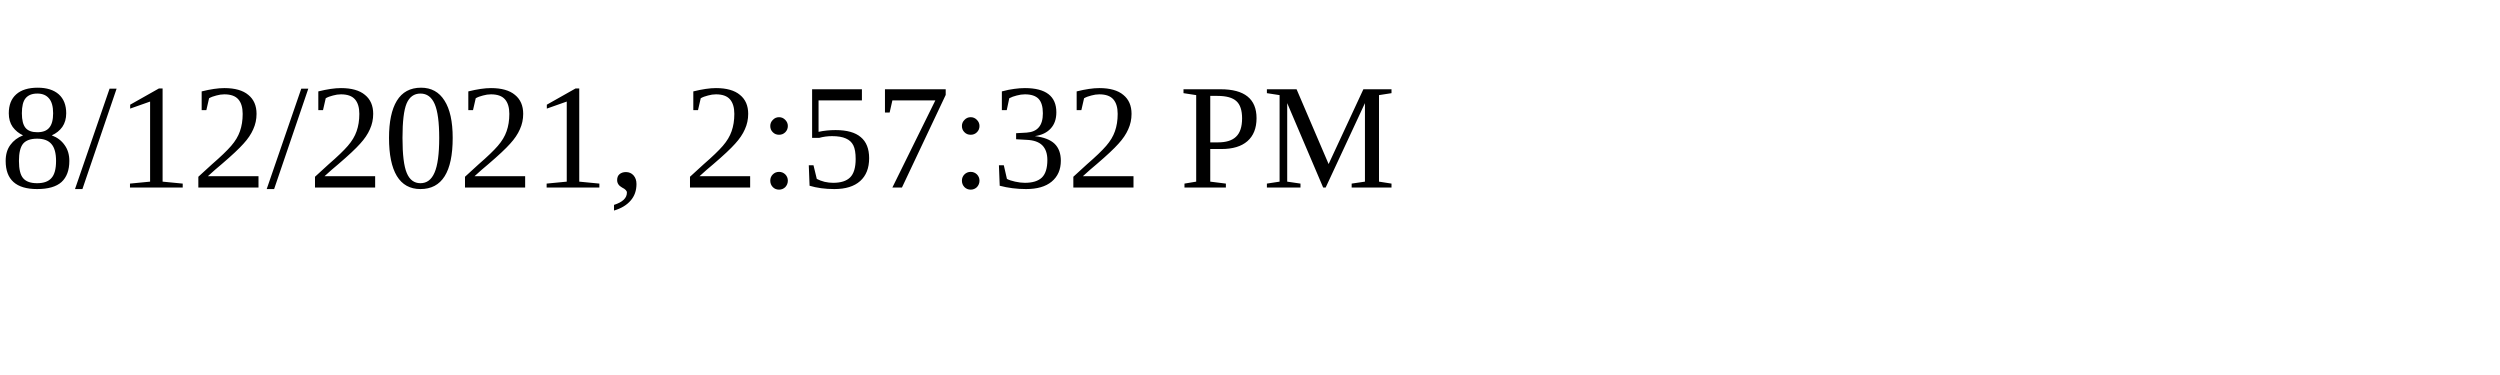
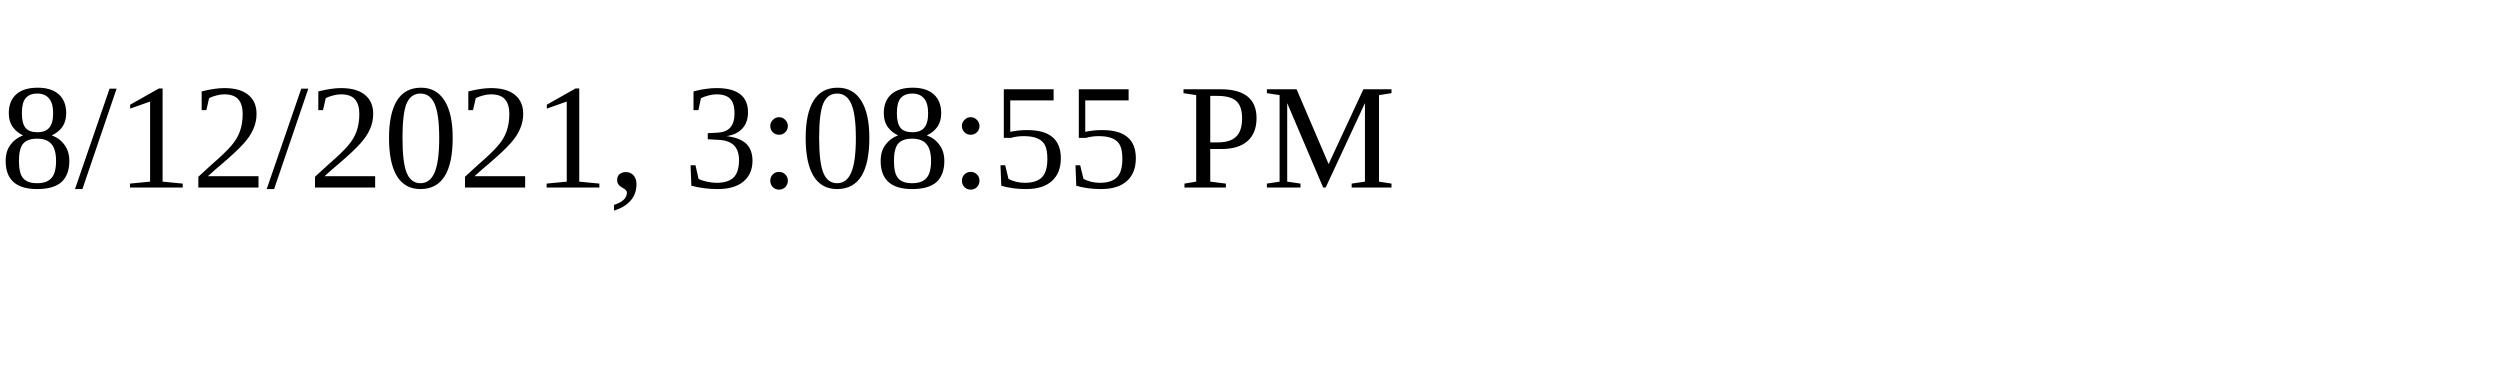
<svg xmlns="http://www.w3.org/2000/svg" height="30" width="200">
-   <text x="0" y="15">8/12/2021, 2:57:32 PM</text>
+   <text x="0" y="15">8/12/2021, 3:08:55 PM</text>
</svg>
